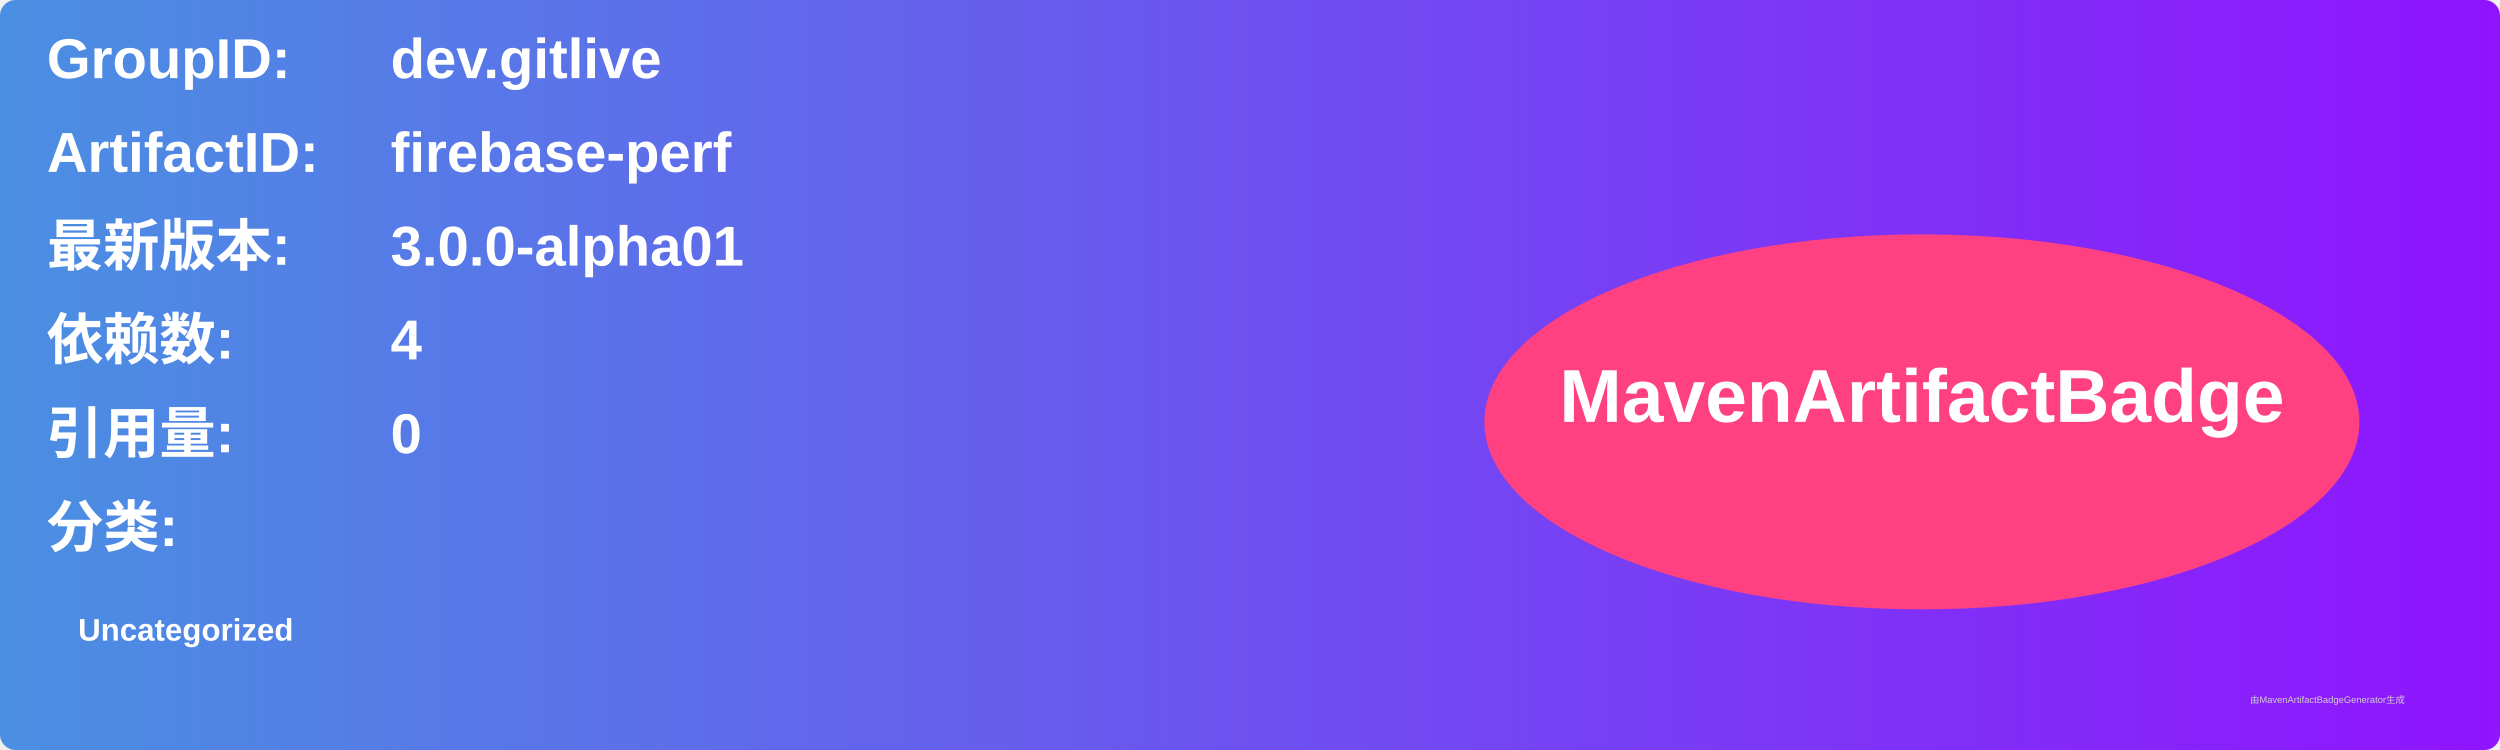
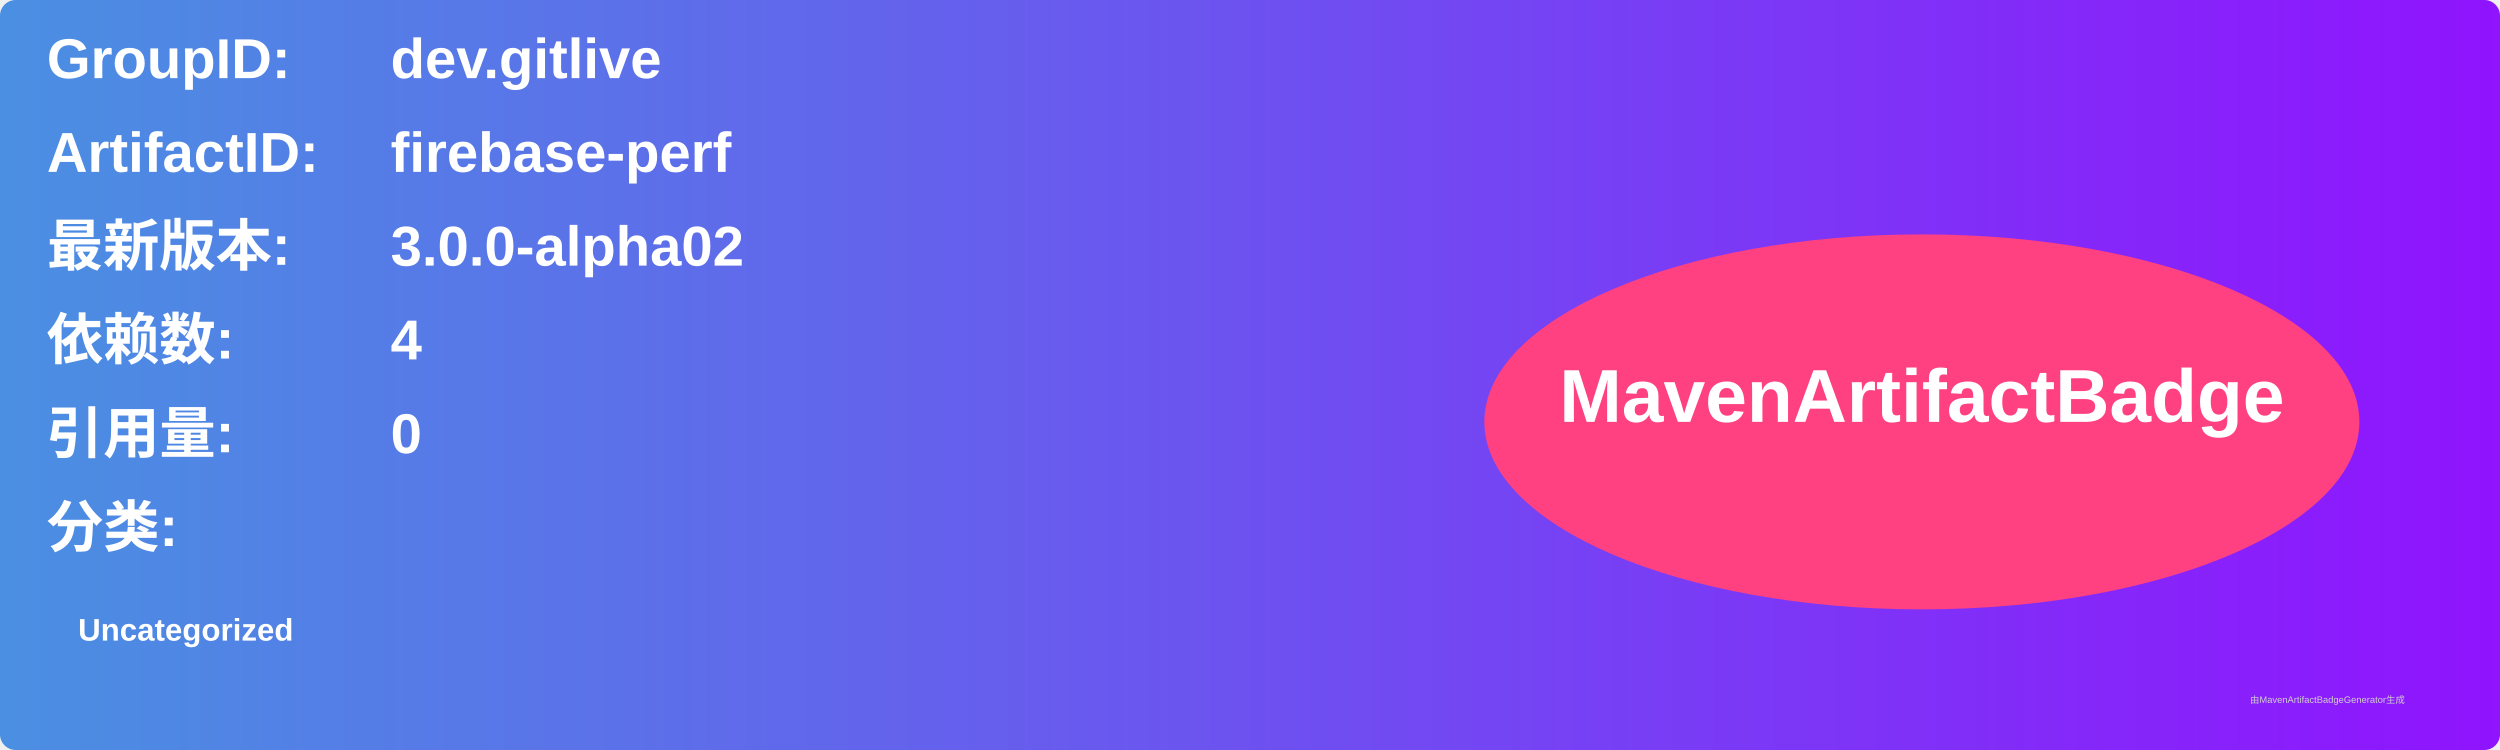
<svg xmlns="http://www.w3.org/2000/svg" width="800" height="240" viewBox="0 0 800 240">
  <linearGradient id="grad" x1="0%" y1="0%" x2="100%" y2="0%">
    <stop offset="0%" stop-color="#4a90e2" />
    <stop offset="100%" stop-color="#9013fe" />
  </linearGradient>
  <rect width="100%" height="100%" rx="5" ry="5" fill="url(#grad)" />
  <g transform="translate(15, 15)">
    <text x="0" y="10" font-family="Arial" font-size="18" fill="white" font-weight="bold" width="260">GroupID:</text>
    <text x="110" y="10" font-family="Arial" font-size="18" fill="white" font-weight="bold" width="460">dev.gitlive</text>
    <text x="0" y="40" font-family="Arial" font-size="18" fill="white" font-weight="bold" width="260">ArtifactID:</text>
    <text x="110" y="40" font-family="Arial" font-size="18" fill="white" font-weight="bold" width="460">firebase-perf</text>
    <text x="0" y="70" font-family="Arial" font-size="18" fill="white" font-weight="bold">最新版本:</text>
    <text x="110" y="70" font-family="Arial" font-size="18" fill="white" font-weight="bold">
-       <tspan font-weight="bold">3.0.0-alpha01</tspan>
+       <tspan font-weight="bold">3.0.0-alpha02</tspan>
    </text>
    <text x="0" y="100" font-family="Arial" font-size="18" fill="white" font-weight="bold">依赖数: </text>
    <text x="110" y="100" font-family="Arial" font-size="18" fill="white">
      <tspan font-weight="bold">4</tspan>
    </text>
    <text x="0" y="130" font-family="Arial" font-size="18" fill="white" font-weight="bold">引用量: </text>
    <text x="110" y="130" font-family="Arial" font-size="18" fill="white">
      <tspan font-weight="bold">0</tspan>
    </text>
    <text x="0" y="160" font-family="Arial" font-size="18" fill="white" font-weight="bold">分类:</text>
    <text x="10" y="190" font-family="Arial" font-size="10" fill="white">
      <tspan font-weight="bold">Uncategorized</tspan>
    </text>
    <ellipse cx="600" cy="120" rx="140" ry="60" fill="#ff4081" />
    <text x="600" y="120" text-anchor="middle" font-family="Arial" font-size="24" fill="white" font-weight="bold">MavenArtifactBadge</text>
  </g>
  <text x="720" y="225" font-family="Arial" font-size="3" fill="#d0d0d0">由MavenArtifactBadgeGenerator生成</text>
</svg>
